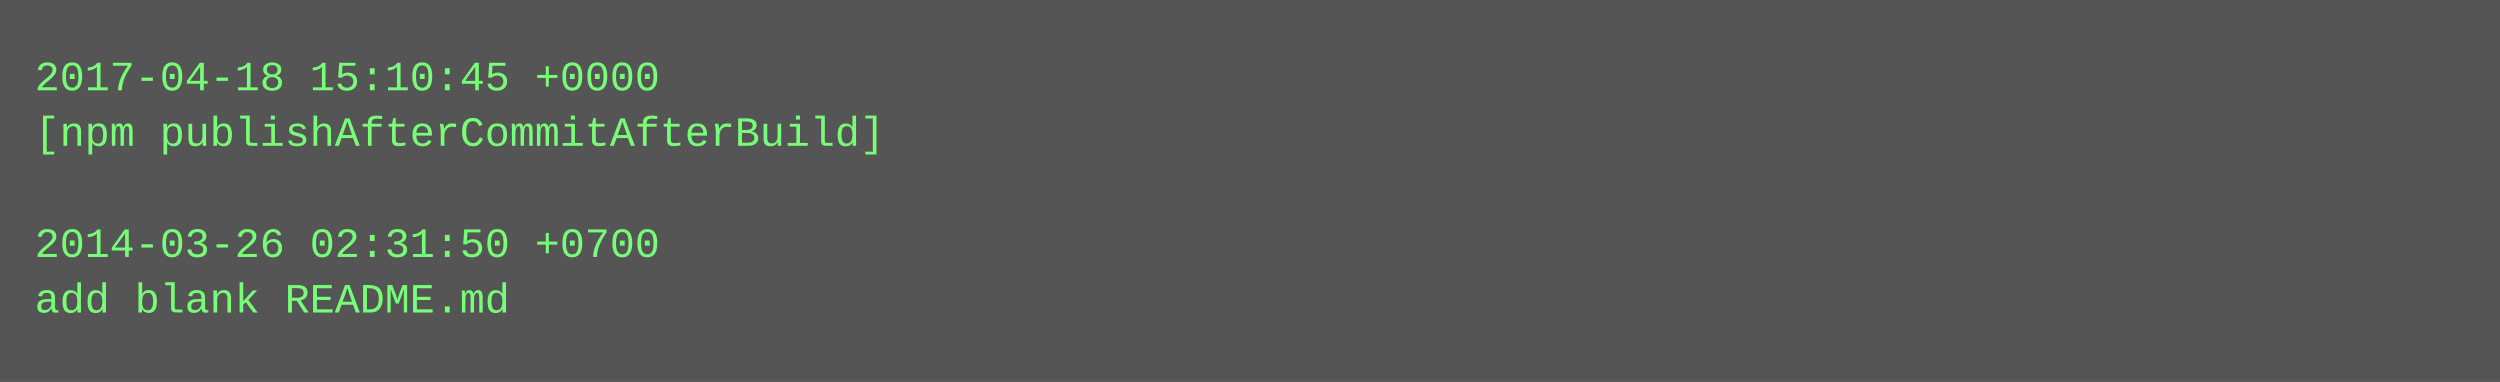
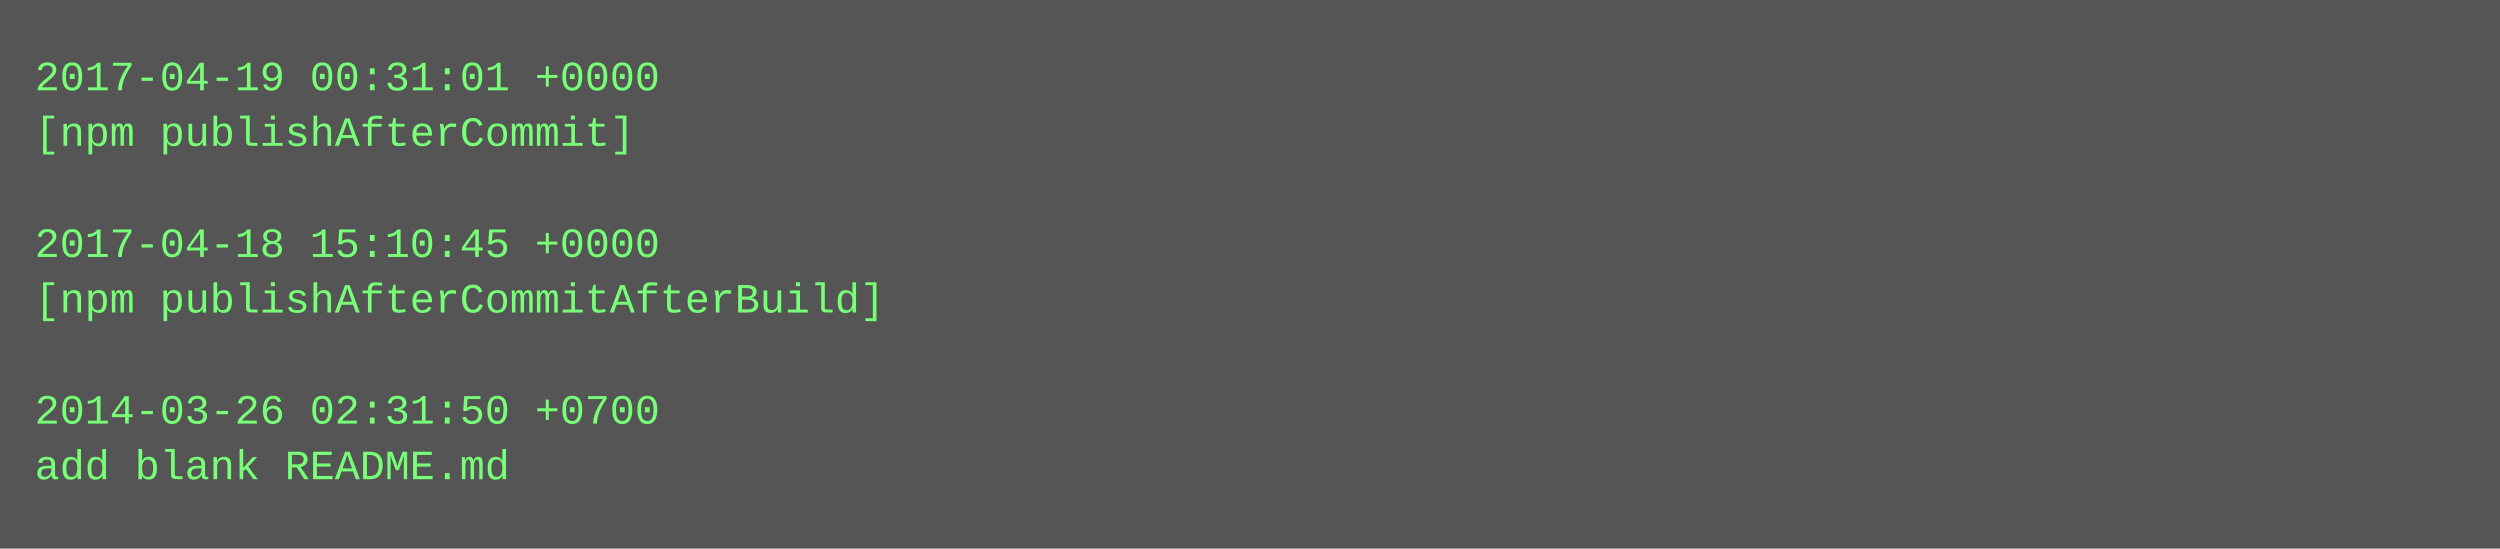
- <svg xmlns="http://www.w3.org/2000/svg" height="110" width="720">
-   <rect height="110" fill="#555" width="720" />
+ <svg xmlns="http://www.w3.org/2000/svg" height="158" width="720">
+   <rect height="158" fill="#555" width="720" />
  <text fill="#7f7" font-family="Courier New" font-size="12" xml:space="preserve">
-     <tspan x="10" y="26">2017-04-18 15:10:45 +0000</tspan>
-     <tspan x="10" y="42">[npm publishAfterCommitAfterBuild]</tspan>
+     <tspan x="10" y="26">2017-04-19 00:31:01 +0000</tspan>
+     <tspan x="10" y="42">[npm publishAfterCommit]</tspan>
    <tspan x="10" y="58" />
-     <tspan x="10" y="74">2014-03-26 02:31:50 +0700</tspan>
-     <tspan x="10" y="90">add blank README.md</tspan>
+     <tspan x="10" y="74">2017-04-18 15:10:45 +0000</tspan>
+     <tspan x="10" y="90">[npm publishAfterCommitAfterBuild]</tspan>
+     <tspan x="10" y="106" />
+     <tspan x="10" y="122">2014-03-26 02:31:50 +0700</tspan>
+     <tspan x="10" y="138">add blank README.md</tspan>
  </text>
</svg>
